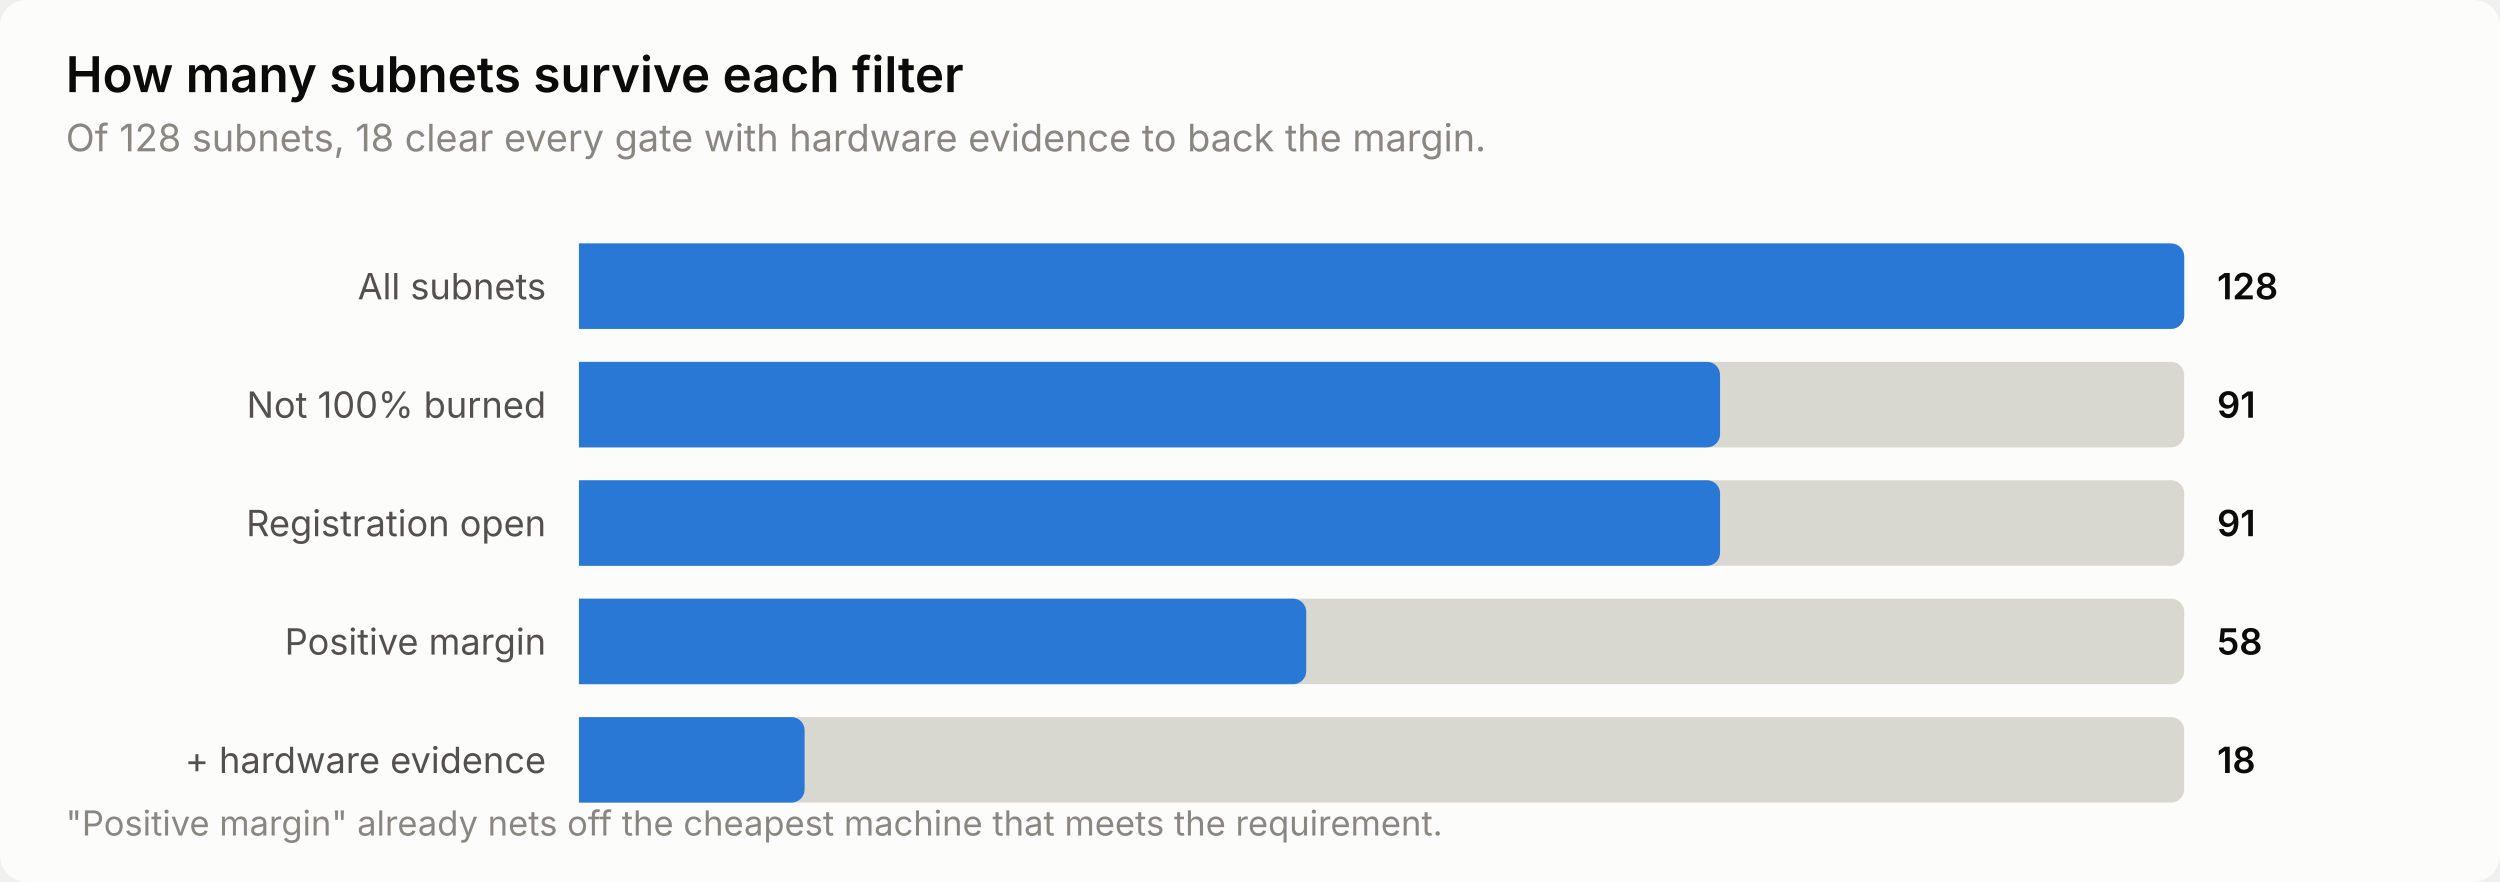
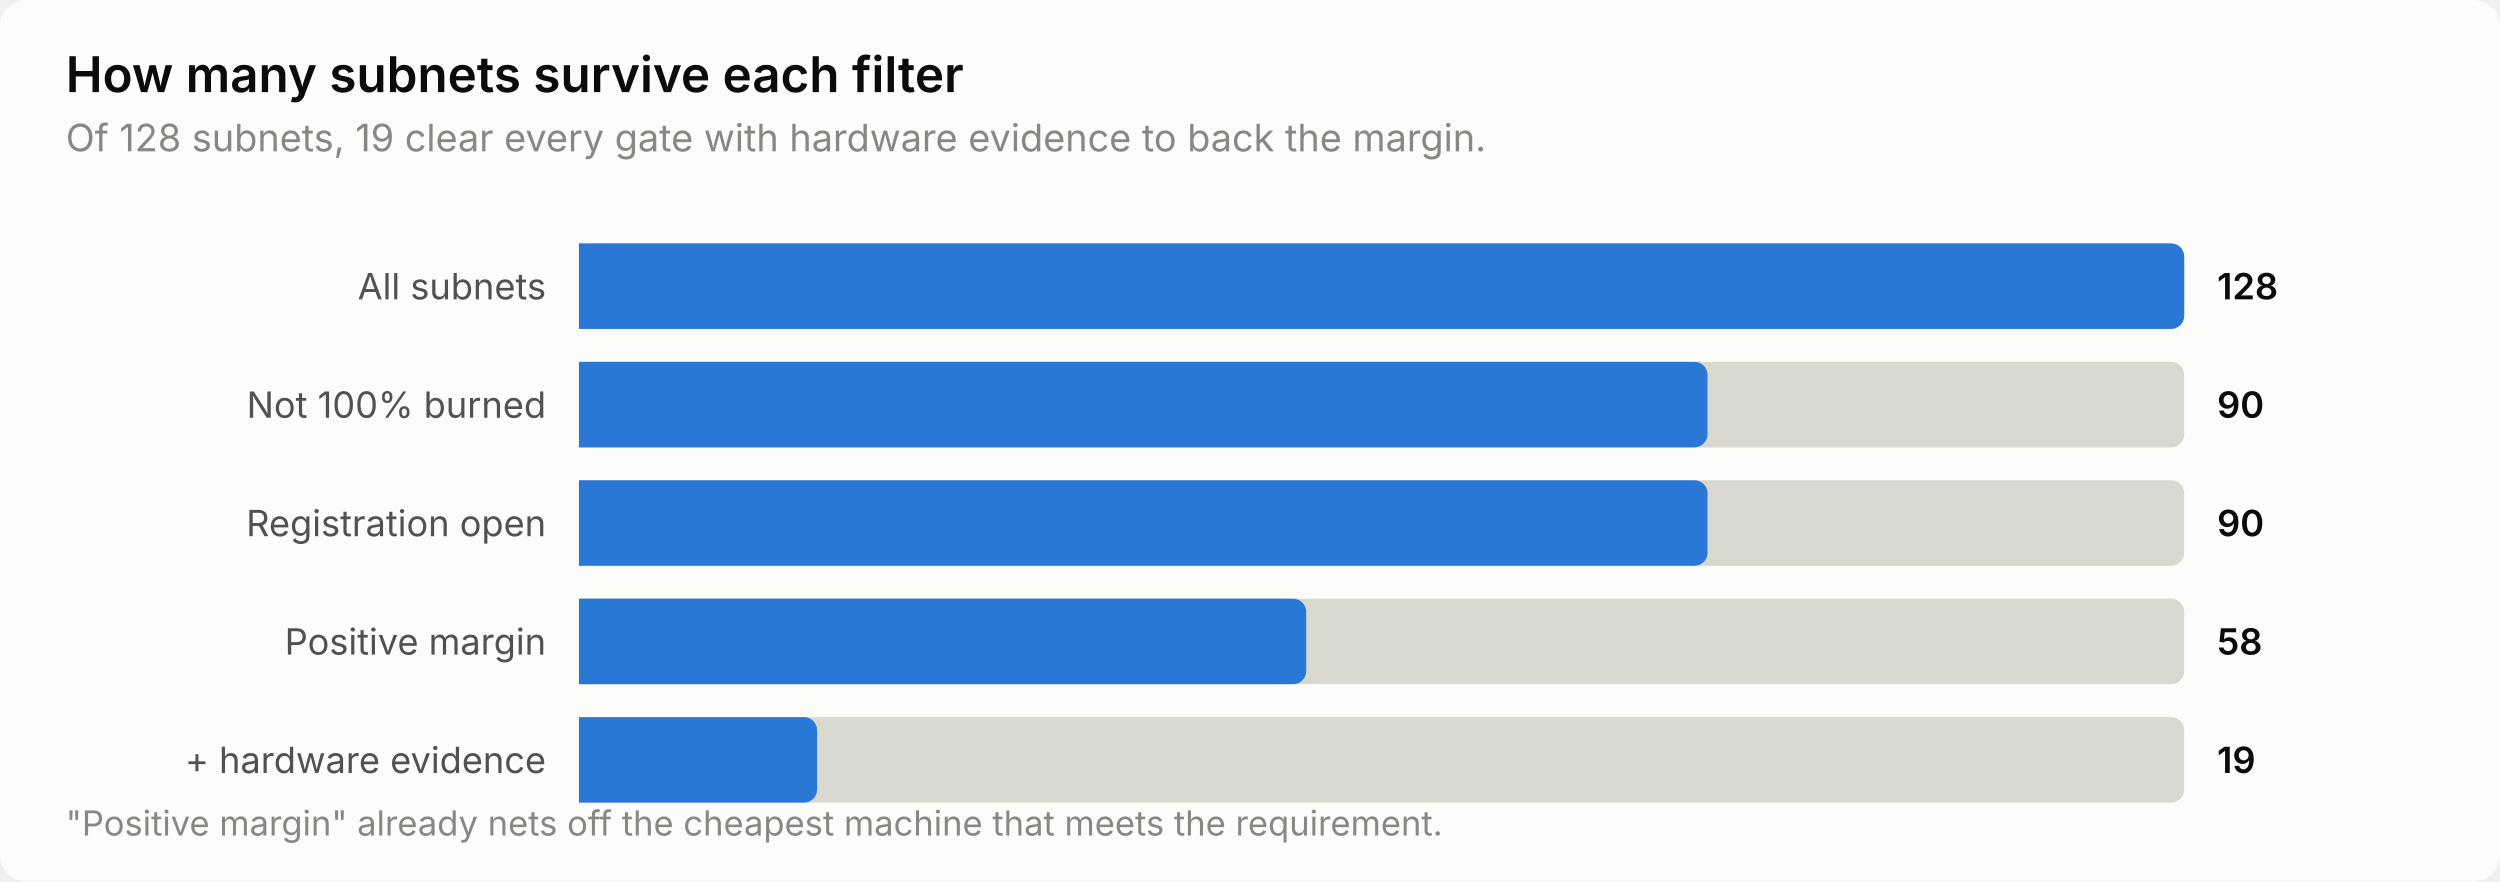
<svg xmlns="http://www.w3.org/2000/svg" width="760" height="268" viewBox="0 0 760 268" role="img" aria-label="How many subnets survive each filter">
  <style>
    text { font-family: system-ui, -apple-system, 'Segoe UI', sans-serif; }
    .t-title { font-size: 15px; font-weight: 600; }
    .t-sub { font-size: 11.5px; }
    .t-lab { font-size: 11px; }
    .t-val { font-size: 11px; font-weight: 600; font-variant-numeric: tabular-nums; }
    .t-tick { font-size: 10.5px; font-variant-numeric: tabular-nums; }

    .surface { fill: #fcfcfb; }
    .ink { fill: #0b0b0b; }
    .ink2 { fill: #52514e; }
    .muted { fill: #898781; }
    .grid { stroke: #e1e0d9; }
    .axis { stroke: #c3c2b7; }
    .accent { fill: #2a78d6; }
    .critical { fill: #d03b3b; }
    .deemph { fill: #d8d7d0; }

    @media (prefers-color-scheme: dark) {
      .surface { fill: #1a1a19; }
      .ink { fill: #ffffff; }
      .ink2 { fill: #c3c2b7; }
      .muted { fill: #898781; }
      .grid { stroke: #2c2c2a; }
      .axis { stroke: #383835; }
      .accent { fill: #3987e5; }
      .deemph { fill: #3a3a37; }
    }
</style>
  <rect class="surface" width="760" height="268" rx="8" />
  <text class="ink t-title" x="20" y="28">How many subnets survive each filter</text>
-   <text class="muted t-sub" x="20" y="46">Of 128 subnets, 18 clear every gate with hardware evidence to back the margin.</text>
+   <text class="muted t-sub" x="20" y="46">Of 128 subnets, 19 clear every gate with hardware evidence to back the margin.</text>
  <text class="ink2 t-lab" x="166" y="91" text-anchor="end">All subnets</text>
  <path class="deemph" d="M176.0,74.0 H660.0 a4.0,4.0 0 0 1 4.0,4.0 V96.0 a4.0,4.0 0 0 1 -4.0,4.0 H176.0 Z" />
  <path class="accent" d="M176.0,74.0 H660.0 a4.0,4.0 0 0 1 4.0,4.0 V96.0 a4.0,4.0 0 0 1 -4.0,4.0 H176.0 Z" />
  <text class="ink t-val" x="674" y="91">128</text>
  <text class="ink2 t-lab" x="166" y="127" text-anchor="end">Not 100% burned</text>
  <path class="deemph" d="M176.0,110.0 H660.0 a4.0,4.0 0 0 1 4.0,4.0 V132.0 a4.0,4.0 0 0 1 -4.0,4.0 H176.0 Z" />
-   <path class="accent" d="M176.0,110.0 H518.9 a4.0,4.0 0 0 1 4.0,4.0 V132.0 a4.0,4.0 0 0 1 -4.0,4.0 H176.0 Z" />
-   <text class="ink t-val" x="674" y="127">91</text>
+   <path class="accent" d="M176.0,110.0 H515.1 a4.0,4.0 0 0 1 4.0,4.0 V132.0 a4.0,4.0 0 0 1 -4.0,4.0 H176.0 Z" />
+   <text class="ink t-val" x="674" y="127">90</text>
  <text class="ink2 t-lab" x="166" y="163" text-anchor="end">Registration open</text>
  <path class="deemph" d="M176.0,146.0 H660.0 a4.0,4.0 0 0 1 4.0,4.0 V168.0 a4.0,4.0 0 0 1 -4.0,4.0 H176.0 Z" />
-   <path class="accent" d="M176.0,146.0 H518.9 a4.0,4.0 0 0 1 4.0,4.0 V168.0 a4.0,4.0 0 0 1 -4.0,4.0 H176.0 Z" />
-   <text class="ink t-val" x="674" y="163">91</text>
+   <path class="accent" d="M176.0,146.0 H515.1 a4.0,4.0 0 0 1 4.0,4.0 V168.0 a4.0,4.0 0 0 1 -4.0,4.0 H176.0 Z" />
+   <text class="ink t-val" x="674" y="163">90</text>
  <text class="ink2 t-lab" x="166" y="199" text-anchor="end">Positive margin</text>
  <path class="deemph" d="M176.0,182.0 H660.0 a4.0,4.0 0 0 1 4.0,4.0 V204.0 a4.0,4.0 0 0 1 -4.0,4.0 H176.0 Z" />
  <path class="accent" d="M176.0,182.0 H393.1 a4.0,4.0 0 0 1 4.0,4.0 V204.0 a4.0,4.0 0 0 1 -4.0,4.0 H176.0 Z" />
  <text class="ink t-val" x="674" y="199">58</text>
  <text class="ink2 t-lab" x="166" y="235" text-anchor="end">+ hardware evidence</text>
  <path class="deemph" d="M176.0,218.0 H660.0 a4.0,4.0 0 0 1 4.0,4.0 V240.0 a4.0,4.0 0 0 1 -4.0,4.0 H176.0 Z" />
-   <path class="accent" d="M176.0,218.0 H240.6 a4.0,4.0 0 0 1 4.0,4.0 V240.0 a4.0,4.0 0 0 1 -4.0,4.0 H176.0 Z" />
-   <text class="ink t-val" x="674" y="235">18</text>
+   <path class="accent" d="M176.0,218.0 H244.4 a4.0,4.0 0 0 1 4.0,4.0 V240.0 a4.0,4.0 0 0 1 -4.0,4.0 H176.0 Z" />
+   <text class="ink t-val" x="674" y="235">19</text>
  <text class="muted t-tick" x="20" y="254">"Positive margin" already nets off the cheapest machine that meets the requirement.</text>
</svg>
